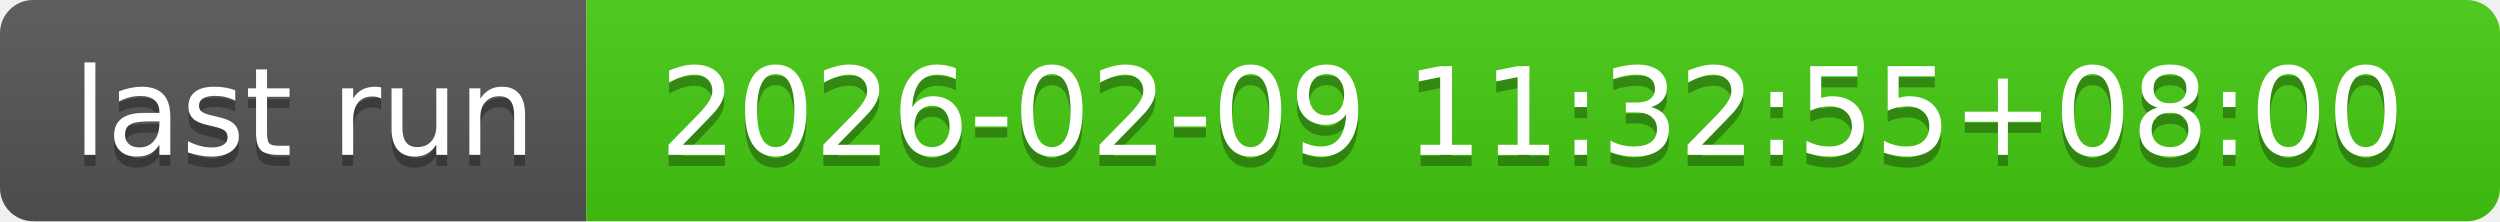
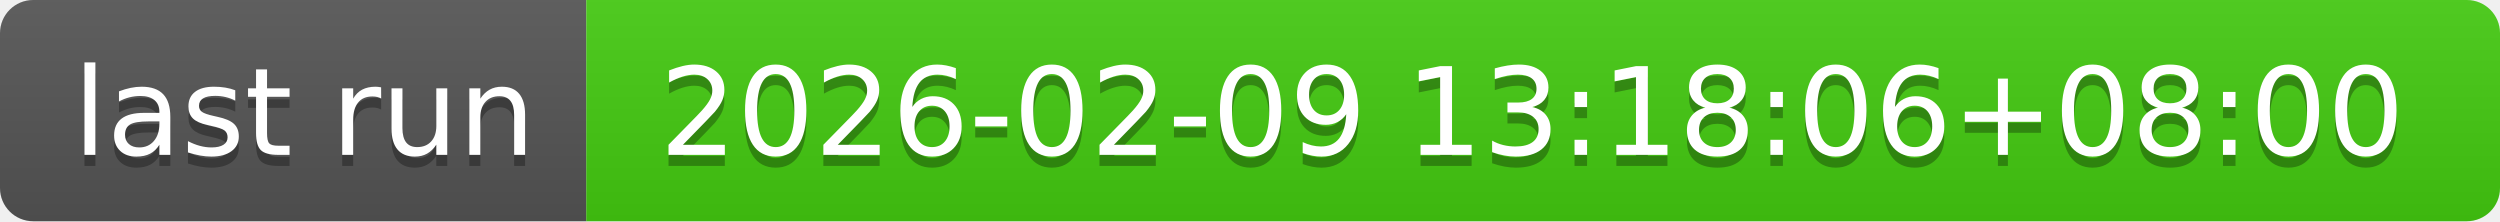
- <svg xmlns="http://www.w3.org/2000/svg" width="226" height="20" role="img" aria-label="last run: 2026-02-09 11:32:55+08:00">
+ <svg xmlns="http://www.w3.org/2000/svg" width="226" height="20" role="img" aria-label="last run: 2026-02-09 13:18:06+08:00">
  <linearGradient id="s" x2="0" y2="100%">
    <stop offset="0" stop-color="#bbb" stop-opacity=".1" />
    <stop offset="1" stop-opacity=".1" />
  </linearGradient>
  <clipPath id="r">
    <rect width="226" height="20" rx="3" fill="#fff" />
  </clipPath>
  <g clip-path="url(#r)">
    <rect width="53" height="20" fill="#555" />
    <rect x="53" width="173" height="20" fill="#4c1" />
    <rect width="226" height="20" fill="url(#s)" />
  </g>
  <g fill="#fff" text-anchor="middle" font-family="Verdana,Geneva,DejaVu Sans,sans-serif" text-rendering="geometricPrecision" font-size="110">
    <text aria-hidden="true" x="275" y="150" fill="#010101" fill-opacity=".3" transform="scale(.1)" textLength="430">last run</text>
    <text x="275" y="140" transform="scale(.1)" fill="#fff" textLength="430">last run</text>
-     <text aria-hidden="true" x="1385" y="150" fill="#010101" fill-opacity=".3" transform="scale(.1)" textLength="1630">2026-02-09 11:32:55+08:00</text>
-     <text x="1385" y="140" transform="scale(.1)" fill="#fff" textLength="1630">2026-02-09 11:32:55+08:00</text>
+     <text aria-hidden="true" x="1385" y="150" fill="#010101" fill-opacity=".3" transform="scale(.1)" textLength="1630">2026-02-09 13:18:06+08:00</text>
+     <text x="1385" y="140" transform="scale(.1)" fill="#fff" textLength="1630">2026-02-09 13:18:06+08:00</text>
  </g>
</svg>
